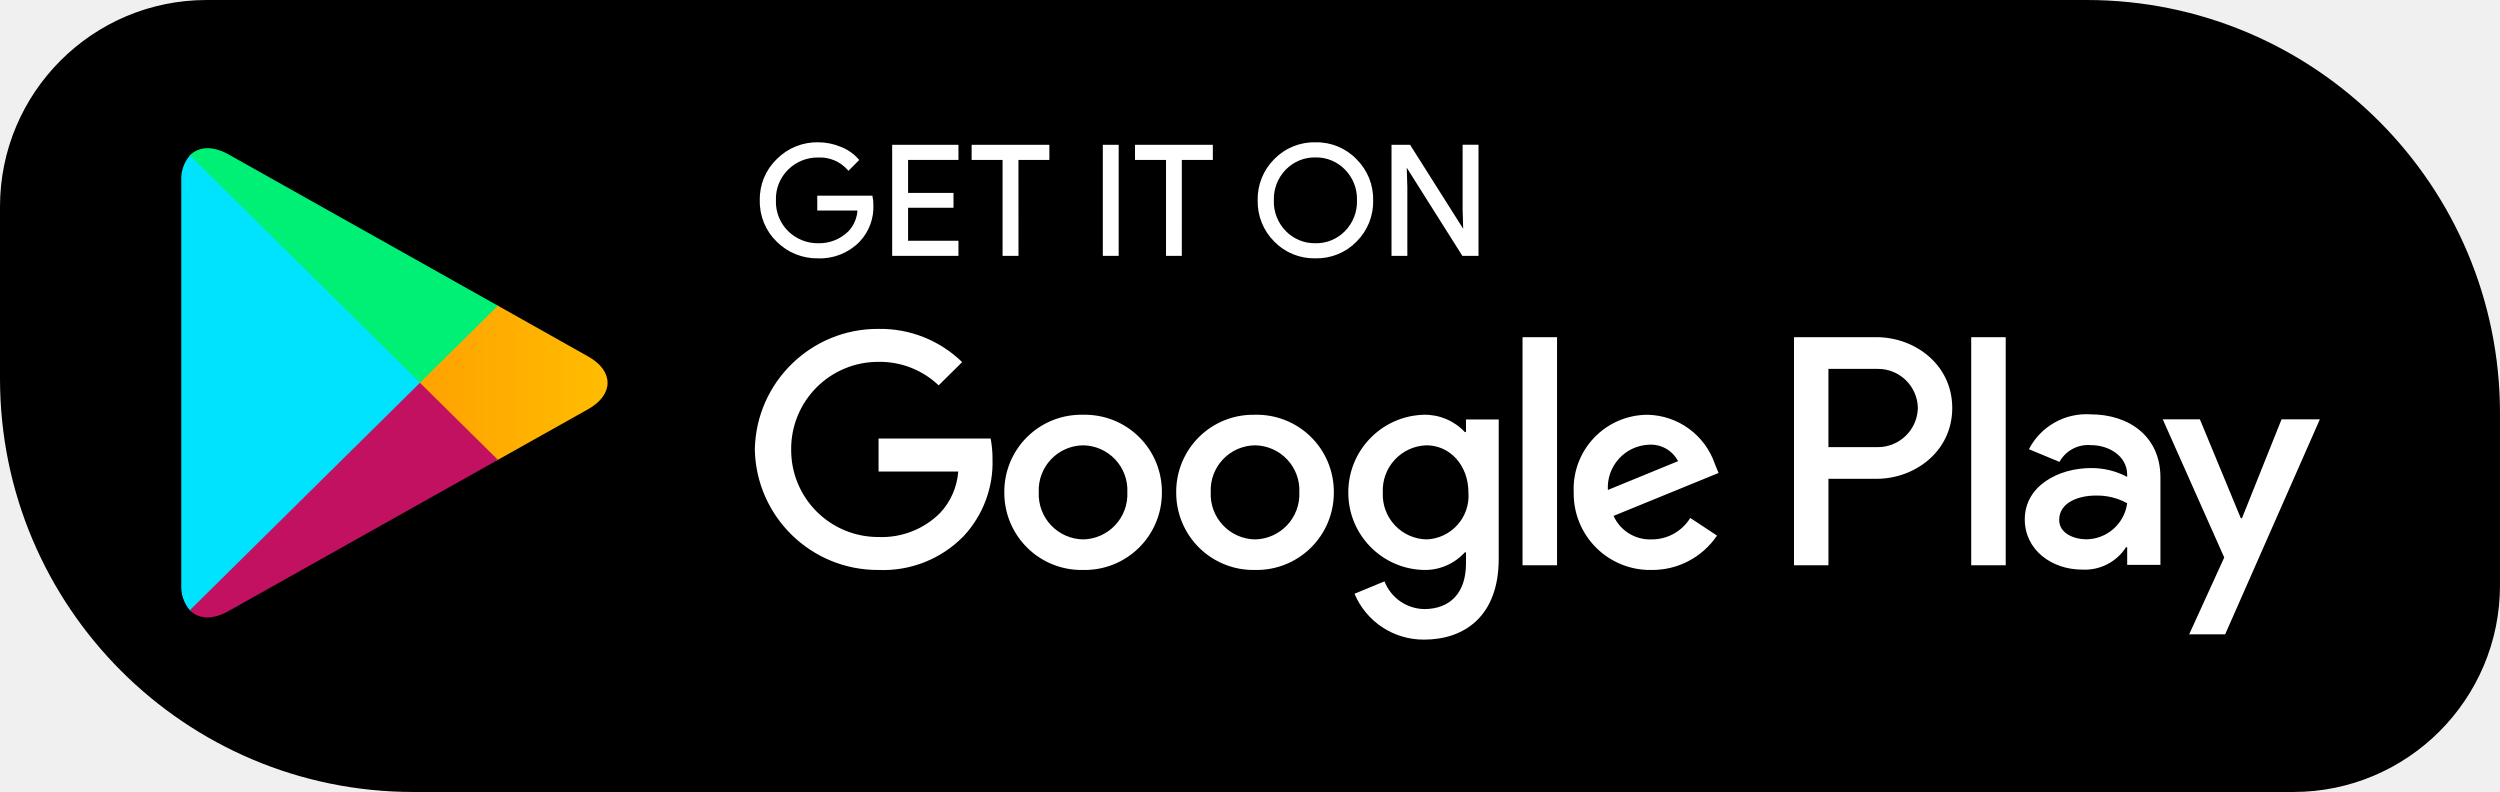
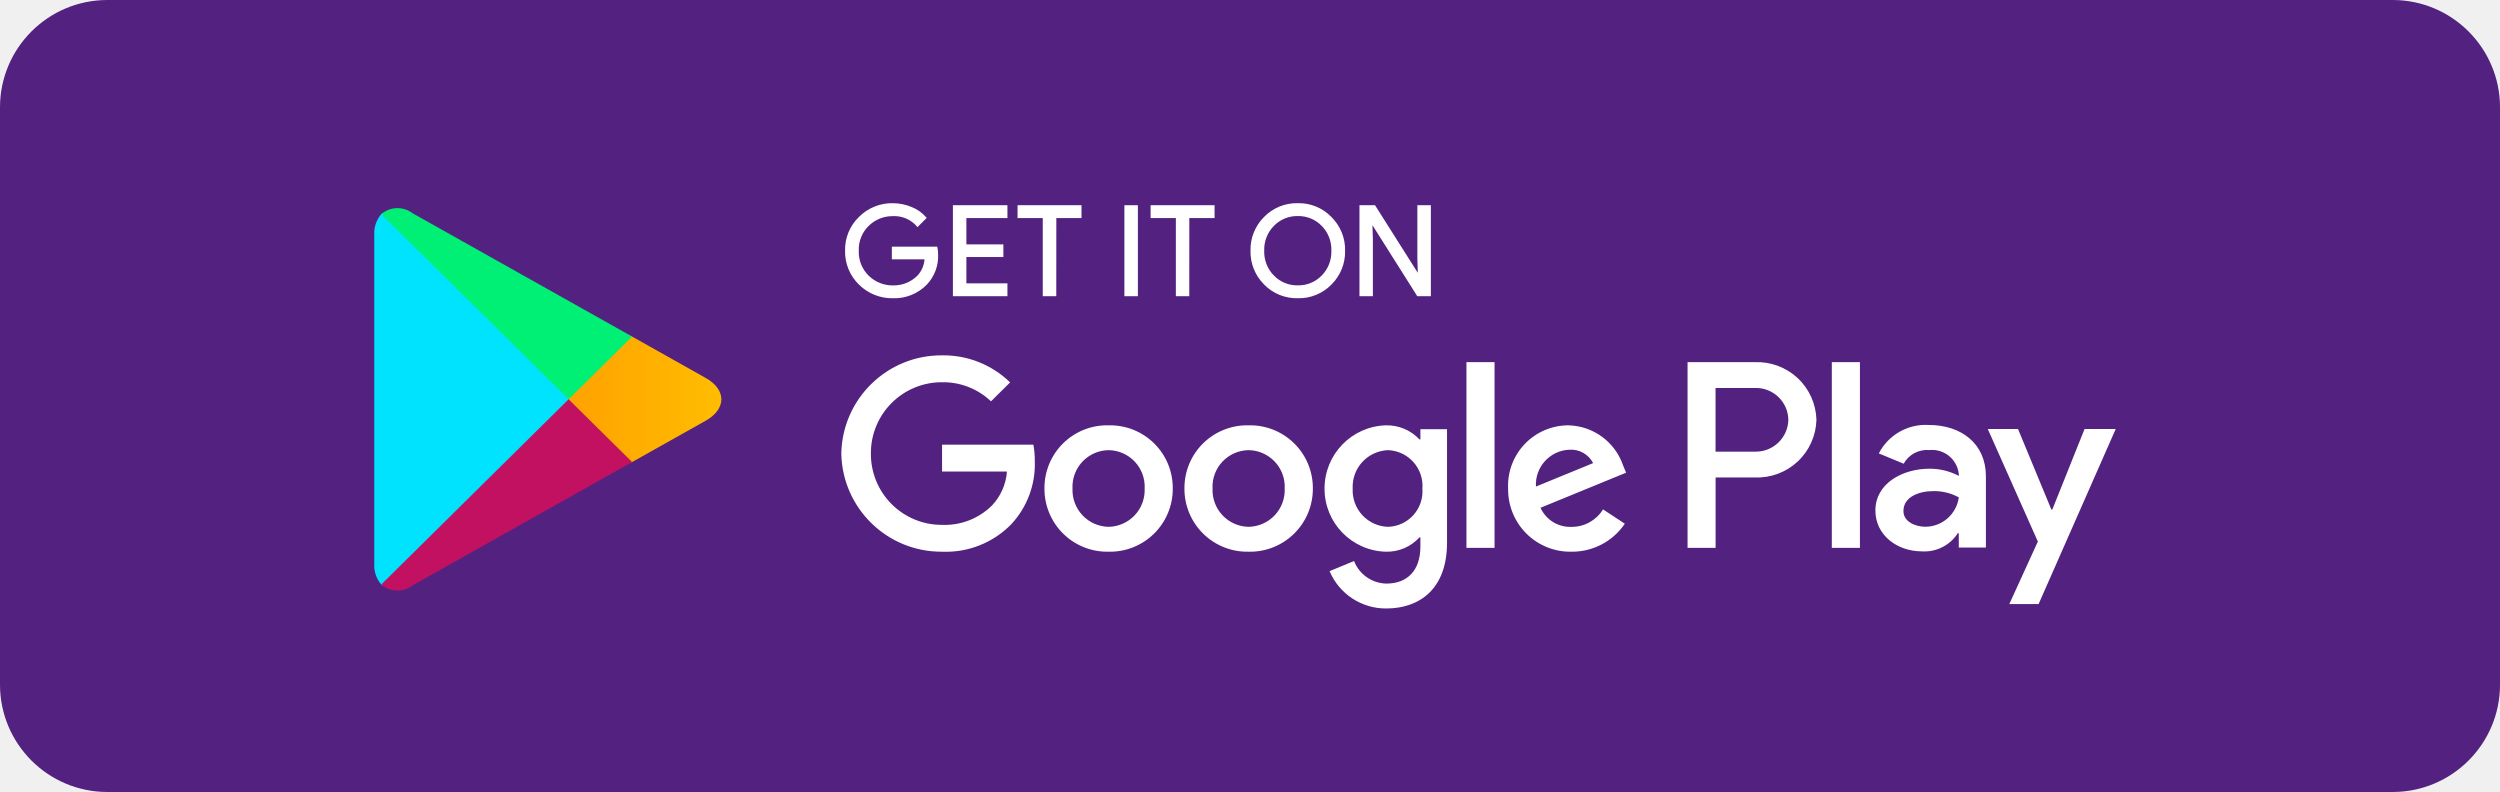
- <svg xmlns="http://www.w3.org/2000/svg" width="241.859" height="76.619" viewBox="0 0 241.859 76.619">
+ <svg xmlns="http://www.w3.org/2000/svg" id="Blue_google_play" data-name="Blue google play" width="209.496" height="66.368" viewBox="0 0 209.496 66.368">
  <defs>
    <linearGradient id="linear-gradient" x1="1.625" y1="-4.143" x2="0.33" y2="-3.468" gradientUnits="objectBoundingBox">
      <stop offset="0" stop-color="#00a0ff" />
      <stop offset="0.007" stop-color="#00a1ff" />
      <stop offset="0.26" stop-color="#00beff" />
      <stop offset="0.512" stop-color="#00d2ff" />
      <stop offset="0.76" stop-color="#00dfff" />
      <stop offset="1" stop-color="#00e3ff" />
    </linearGradient>
    <linearGradient id="linear-gradient-2" x1="1.977" y1="-11.775" x2="-0.399" y2="-11.775" gradientUnits="objectBoundingBox">
      <stop offset="0" stop-color="#ffe000" />
      <stop offset="0.409" stop-color="#ffbd00" />
      <stop offset="0.775" stop-color="orange" />
      <stop offset="1" stop-color="#ff9c00" />
    </linearGradient>
    <linearGradient id="linear-gradient-3" x1="0.913" y1="-8.638" x2="-0.447" y2="-6.852" gradientUnits="objectBoundingBox">
      <stop offset="0" stop-color="#ff3a44" />
      <stop offset="1" stop-color="#c31162" />
    </linearGradient>
    <linearGradient id="linear-gradient-4" x1="-0.134" y1="-8.068" x2="0.473" y2="-7.27" gradientUnits="objectBoundingBox">
      <stop offset="0" stop-color="#32a071" />
      <stop offset="0.068" stop-color="#2da771" />
      <stop offset="0.476" stop-color="#15cf74" />
      <stop offset="0.801" stop-color="#06e775" />
      <stop offset="1" stop-color="#00f076" />
    </linearGradient>
  </defs>
-   <g id="Group_74392" data-name="Group 74392" transform="translate(3430 -5340.242)">
-     <g id="Group_68570" data-name="Group 68570" transform="translate(-3430 5340.242)">
-       <path id="Rectangle_41265" data-name="Rectangle 41265" d="M20,0H201.859a40,40,0,0,1,40,40V56.619a20,20,0,0,1-20,20H40a40,40,0,0,1-40-40V20A20,20,0,0,1,20,0Z" transform="translate(0)" />
-       <g id="Group_1108" data-name="Group 1108" transform="translate(17.539 13.847)">
-         <g id="g18" transform="translate(56.043 0)">
-           <path id="path20" d="M-62.872-11.162A4.788,4.788,0,0,1-64.2-7.627,5.255,5.255,0,0,1-68.141-6.06,5.453,5.453,0,0,1-72.08-7.645,5.318,5.318,0,0,1-73.7-11.593a5.28,5.28,0,0,1,1.623-3.937,5.42,5.42,0,0,1,3.939-1.6,5.663,5.663,0,0,1,2.2.449A4.339,4.339,0,0,1-64.267-15.5l-.932.932a3.659,3.659,0,0,0-2.941-1.249,4.123,4.123,0,0,0-2.929,1.171A4.045,4.045,0,0,0-72.3-11.593,4.065,4.065,0,0,0-71.07-8.532a4.162,4.162,0,0,0,2.929,1.171,4.1,4.1,0,0,0,2.991-1.179,3.3,3.3,0,0,0,.9-2.147h-3.889v-1.276h5.188A3.6,3.6,0,0,1-62.872-11.162Z" transform="translate(73.703 17.127)" fill="#fff" stroke="#fff" stroke-miterlimit="10" stroke-width="0.16" />
-         </g>
-         <g id="g22" transform="translate(68.853 0.242)">
-           <path id="path24" d="M-60.261-15.69h-4.873v3.353h4.394v1.276h-4.394v3.353h4.873v1.3h-6.252V-16.991h6.252Z" transform="translate(66.513 16.991)" fill="#fff" stroke="#fff" stroke-miterlimit="10" stroke-width="0.16" />
-         </g>
-         <g id="g26" transform="translate(76.544 0.242)">
-           <path id="path28" d="M-57.827-6.408h-1.379V-15.69H-62.2v-1.3h7.36v1.3h-2.991Z" transform="translate(62.196 16.991)" fill="#fff" stroke="#fff" stroke-miterlimit="10" stroke-width="0.16" />
-         </g>
-         <g id="g30" transform="translate(89.231 0.242)">
-           <path id="path32" d="M-55.075-6.408V-16.991H-53.7V-6.408Z" transform="translate(55.075 16.991)" fill="#fff" stroke="#fff" stroke-miterlimit="10" stroke-width="0.16" />
-         </g>
-         <g id="g34" transform="translate(92.345 0.242)">
-           <path id="path36" d="M-48.958-6.408h-1.368V-15.69h-3v-1.3h7.369v1.3h-3Z" transform="translate(53.327 16.991)" fill="#fff" stroke="#fff" stroke-miterlimit="10" stroke-width="0.16" />
-         </g>
-         <g id="g38" transform="translate(104.213 0)">
-           <path id="path40" d="M-37.23-7.663a5.294,5.294,0,0,1-3.923,1.6,5.3,5.3,0,0,1-3.934-1.6,5.377,5.377,0,0,1-1.579-3.93,5.373,5.373,0,0,1,1.579-3.928,5.3,5.3,0,0,1,3.934-1.605,5.262,5.262,0,0,1,3.914,1.612,5.359,5.359,0,0,1,1.587,3.921A5.378,5.378,0,0,1-37.23-7.663Zm-6.838-.887a3.969,3.969,0,0,0,2.915,1.188,3.947,3.947,0,0,0,2.9-1.188,4.129,4.129,0,0,0,1.194-3.043,4.129,4.129,0,0,0-1.194-3.043,3.947,3.947,0,0,0-2.9-1.188,3.969,3.969,0,0,0-2.915,1.188,4.135,4.135,0,0,0-1.194,3.043A4.135,4.135,0,0,0-44.068-8.55Z" transform="translate(46.666 17.127)" fill="#fff" stroke="#fff" stroke-miterlimit="10" stroke-width="0.16" />
-         </g>
-         <g id="g42" transform="translate(117.164 0.242)">
-           <path id="path44" d="M-39.4-6.408V-16.991h1.673l5.206,8.231h.061l-.061-2.035v-6.2h1.377V-6.408h-1.438l-5.45-8.636h-.061L-38.029-13v6.594Z" transform="translate(39.397 16.991)" fill="#fff" stroke="#fff" stroke-miterlimit="10" stroke-width="0.16" />
-         </g>
-         <path id="path46" d="M-25.629,1.268a7.444,7.444,0,0,0-7.62,7.508,7.464,7.464,0,0,0,7.62,7.506A7.466,7.466,0,0,0-18,8.776,7.447,7.447,0,0,0-25.629,1.268Zm0,12.058a4.363,4.363,0,0,1-4.281-4.55,4.343,4.343,0,0,1,4.281-4.552,4.35,4.35,0,0,1,4.292,4.552A4.37,4.37,0,0,1-25.629,13.326ZM-42.257,1.268a7.44,7.44,0,0,0-7.622,7.508,7.46,7.46,0,0,0,7.622,7.506,7.461,7.461,0,0,0,7.622-7.506A7.441,7.441,0,0,0-42.257,1.268Zm0,12.058a4.368,4.368,0,0,1-4.29-4.55,4.348,4.348,0,0,1,4.29-4.552,4.342,4.342,0,0,1,4.281,4.552A4.362,4.362,0,0,1-42.257,13.326ZM-62.045,3.568V6.759h7.709a6.589,6.589,0,0,1-1.753,4.007,7.967,7.967,0,0,1-5.956,2.329A8.414,8.414,0,0,1-70.5,4.621a8.412,8.412,0,0,1,8.457-8.472,8.233,8.233,0,0,1,5.81,2.273l2.275-2.248A11.322,11.322,0,0,0-62.045-7.04,11.894,11.894,0,0,0-74.016,4.621,11.894,11.894,0,0,0-62.045,16.282a10.845,10.845,0,0,0,8.233-3.275,10.44,10.44,0,0,0,2.792-7.445A10.52,10.52,0,0,0-51.2,3.568ZM18.869,6.043a7.035,7.035,0,0,0-6.5-4.775A7.171,7.171,0,0,0,5.206,8.776a7.388,7.388,0,0,0,7.535,7.506,7.552,7.552,0,0,0,6.33-3.326l-2.589-1.707a4.356,4.356,0,0,1-3.741,2.077,3.866,3.866,0,0,1-3.679-2.275L19.22,6.9ZM8.511,8.542a4.142,4.142,0,0,1,3.968-4.377A2.956,2.956,0,0,1,15.3,5.757ZM.255,15.825H3.594V-6.238H.255ZM-5.215,2.939h-.112A5.3,5.3,0,0,0-9.32,1.268,7.506,7.506,0,0,0-16.6,8.8,7.477,7.477,0,0,0-9.32,16.282a5.21,5.21,0,0,0,3.993-1.705h.112v1.076c0,2.87-1.552,4.413-4.055,4.413A4.209,4.209,0,0,1-13.1,17.384L-16,18.583A7.246,7.246,0,0,0-9.27,23.021c3.916,0,7.221-2.277,7.221-7.816V1.724H-5.215Zm-3.82,10.387A4.329,4.329,0,0,1-13.262,8.8,4.36,4.36,0,0,1-9.035,4.223c2.268,0,4.057,1.931,4.057,4.577A4.218,4.218,0,0,1-9.035,13.326ZM34.5-6.238H26.518V15.825h3.332V7.464H34.5c3.7,0,7.328-2.644,7.328-6.852S38.195-6.238,34.5-6.238ZM34.592,4.4H29.849V-3.17h4.743A3.851,3.851,0,0,1,38.5.612,3.874,3.874,0,0,1,34.592,4.4ZM55.181,1.225A6.259,6.259,0,0,0,49.244,4.6L52.2,5.827a3.165,3.165,0,0,1,3.043-1.621c1.728,0,3.481,1.026,3.508,2.838v.232a7.4,7.4,0,0,0-3.481-.853c-3.182,0-6.426,1.732-6.426,4.964,0,2.958,2.607,4.86,5.539,4.86a4.728,4.728,0,0,0,4.255-2.161h.114V15.79h3.216V7.325C61.965,3.415,59.009,1.225,55.181,1.225Zm-.4,12.092c-1.09,0-2.608-.534-2.608-1.869,0-1.709,1.894-2.364,3.533-2.364a6.042,6.042,0,0,1,3.045.741A4.028,4.028,0,0,1,54.78,13.317ZM73.686,1.708l-3.829,9.566h-.114L65.785,1.708H62.193L68.14,15.075l-3.392,7.437h3.48l9.163-20.8ZM43.662,15.825H47V-6.238H43.662Z" transform="translate(129.501 25.011)" fill="#fff" />
-         <g id="g48" transform="translate(0 1.062)">
-           <path id="path64" d="M-104.332-16.4a3.489,3.489,0,0,0-.827,2.482V25.115a3.492,3.492,0,0,0,.827,2.482l.13.119L-82.071,5.85V5.335L-104.2-16.531Z" transform="translate(105.159 16.531)" fill="url(#linear-gradient)" />
-         </g>
-         <g id="g66" transform="translate(23.088 15.636)">
-           <path id="path78" d="M-84.831,6.748-92.2-.544v-.515l7.378-7.292.166.094,8.737,4.914c2.494,1.393,2.494,3.688,0,5.092l-8.737,4.9Z" transform="translate(92.2 8.351)" fill="url(#linear-gradient-2)" />
-         </g>
-         <g id="g80" transform="translate(0.827 23.184)">
-           <path id="path88" d="M-74.89,3.342l-7.543-7.456-22.261,22c.828.861,2.179.964,3.715.1L-74.89,3.342" transform="translate(104.695 4.114)" fill="url(#linear-gradient-3)" />
-         </g>
-         <g id="g90" transform="translate(0.827 0.489)">
-           <path id="path104" d="M-74.89-1.612l-26.09-14.652c-1.536-.852-2.886-.748-3.715.112L-82.434,5.843Z" transform="translate(104.695 16.852)" fill="url(#linear-gradient-4)" />
-         </g>
-       </g>
+   <g id="Group_79246" data-name="Group 79246">
+     <rect id="Rectangle_41266" data-name="Rectangle 41266" width="209.497" height="66.368" rx="9" transform="translate(0)" fill="#532280" />
+   </g>
+   <g id="Group_79245" data-name="Group 79245" transform="translate(31.363 17.106)">
+     <g id="g18" transform="translate(39.53 0)">
+       <path id="path20" d="M-66.064-12.92A3.377,3.377,0,0,1-67-10.426,3.706,3.706,0,0,1-69.78-9.321a3.846,3.846,0,0,1-2.778-1.118A3.751,3.751,0,0,1-73.7-13.224,3.724,3.724,0,0,1-72.558-16a3.823,3.823,0,0,1,2.778-1.126,3.994,3.994,0,0,1,1.552.317,3.06,3.06,0,0,1,1.18.832l-.657.657A2.581,2.581,0,0,0-69.78-16.2a2.908,2.908,0,0,0-2.066.826,2.853,2.853,0,0,0-.867,2.153,2.867,2.867,0,0,0,.867,2.159,2.935,2.935,0,0,0,2.066.826,2.89,2.89,0,0,0,2.11-.832,2.326,2.326,0,0,0,.633-1.514H-69.78v-.9h3.659A2.539,2.539,0,0,1-66.064-12.92Z" transform="translate(73.703 17.127)" fill="#fff" stroke="#fff" stroke-miterlimit="10" stroke-width="0.16" />
+     </g>
+     <g id="g22" transform="translate(48.565 0.171)">
+       <path id="path24" d="M-62.1-16.074H-65.54v2.365h3.1v.9h-3.1v2.365H-62.1v.917h-4.41v-7.465h4.41Z" transform="translate(66.513 16.991)" fill="#fff" stroke="#fff" stroke-miterlimit="10" stroke-width="0.16" />
+     </g>
+     <g id="g26" transform="translate(53.99 0.171)">
+       <path id="path28" d="M-59.115-9.526h-.973v-6.547H-62.2v-.917H-57v.917h-2.11Z" transform="translate(62.196 16.991)" fill="#fff" stroke="#fff" stroke-miterlimit="10" stroke-width="0.16" />
+     </g>
+     <g id="g30" transform="translate(62.939 0.171)">
+       <path id="path32" d="M-55.075-9.526v-7.465h.971v7.465Z" transform="translate(55.075 16.991)" fill="#fff" stroke="#fff" stroke-miterlimit="10" stroke-width="0.16" />
+     </g>
+     <g id="g34" transform="translate(65.136 0.171)">
+       <path id="path36" d="M-50.246-9.526h-.965v-6.547h-2.116v-.917h5.2v.917h-2.116Z" transform="translate(53.327 16.991)" fill="#fff" stroke="#fff" stroke-miterlimit="10" stroke-width="0.16" />
+     </g>
+     <g id="g38" transform="translate(73.506 0)">
+       <path id="path40" d="M-40.011-10.452a3.734,3.734,0,0,1-2.767,1.131,3.739,3.739,0,0,1-2.775-1.131,3.793,3.793,0,0,1-1.113-2.772,3.79,3.79,0,0,1,1.113-2.771,3.735,3.735,0,0,1,2.775-1.132,3.711,3.711,0,0,1,2.761,1.137,3.78,3.78,0,0,1,1.12,2.766A3.793,3.793,0,0,1-40.011-10.452Zm-4.823-.626a2.8,2.8,0,0,0,2.056.838,2.784,2.784,0,0,0,2.048-.838,2.912,2.912,0,0,0,.842-2.146,2.912,2.912,0,0,0-.842-2.146,2.784,2.784,0,0,0-2.048-.838,2.8,2.8,0,0,0-2.056.838,2.917,2.917,0,0,0-.842,2.146A2.917,2.917,0,0,0-44.834-11.077Z" transform="translate(46.666 17.127)" fill="#fff" stroke="#fff" stroke-miterlimit="10" stroke-width="0.16" />
+     </g>
+     <g id="g42" transform="translate(82.641 0.171)">
+       <path id="path44" d="M-39.4-9.526v-7.465h1.18l3.672,5.806h.043l-.043-1.435v-4.371h.971v7.465h-1.014l-3.844-6.091h-.043l.043,1.44v4.651Z" transform="translate(39.397 16.991)" fill="#fff" stroke="#fff" stroke-miterlimit="10" stroke-width="0.16" />
+     </g>
+     <path id="path46" d="M-39.886-1.18a5.251,5.251,0,0,0-5.375,5.3A5.264,5.264,0,0,0-39.886,9.41,5.266,5.266,0,0,0-34.5,4.115,5.253,5.253,0,0,0-39.886-1.18Zm0,8.505a3.077,3.077,0,0,1-3.02-3.21A3.063,3.063,0,0,1-39.886.9a3.068,3.068,0,0,1,3.027,3.211A3.083,3.083,0,0,1-39.886,7.325ZM-51.615-1.18a5.248,5.248,0,0,0-5.376,5.3A5.262,5.262,0,0,0-51.615,9.41a5.262,5.262,0,0,0,5.376-5.294A5.249,5.249,0,0,0-51.615-1.18Zm0,8.505a3.081,3.081,0,0,1-3.026-3.21A3.067,3.067,0,0,1-51.615.9a3.062,3.062,0,0,1,3.02,3.211A3.077,3.077,0,0,1-51.615,7.325ZM-65.572.442V2.693h5.438a4.648,4.648,0,0,1-1.237,2.826,5.619,5.619,0,0,1-4.2,1.642,5.935,5.935,0,0,1-5.965-5.977,5.934,5.934,0,0,1,5.965-5.975,5.807,5.807,0,0,1,4.1,1.6l1.6-1.586a7.986,7.986,0,0,0-5.7-2.267,8.389,8.389,0,0,0-8.444,8.225A8.389,8.389,0,0,0-65.572,9.41,7.65,7.65,0,0,0-59.765,7.1,7.364,7.364,0,0,0-57.8,1.848,7.42,7.42,0,0,0-57.919.442ZM-8.5,2.188A4.962,4.962,0,0,0-13.088-1.18a5.058,5.058,0,0,0-5.049,5.3A5.211,5.211,0,0,0-12.823,9.41,5.327,5.327,0,0,0-8.358,7.064l-1.826-1.2a3.072,3.072,0,0,1-2.639,1.465,2.727,2.727,0,0,1-2.6-1.6L-8.252,2.79Zm-7.306,1.763a2.922,2.922,0,0,1,2.8-3.088,2.085,2.085,0,0,1,1.993,1.123Zm-5.823,5.137h2.355V-6.474h-2.355ZM-25.487,0h-.079A3.735,3.735,0,0,0-28.383-1.18,5.294,5.294,0,0,0-33.52,4.133,5.274,5.274,0,0,0-28.383,9.41a3.675,3.675,0,0,0,2.816-1.2h.079v.759c0,2.024-1.095,3.113-2.86,3.113a2.969,2.969,0,0,1-2.7-1.891l-2.05.846a5.111,5.111,0,0,0,4.749,3.13c2.762,0,5.093-1.606,5.093-5.513V-.858h-2.233Zm-2.694,7.326a3.054,3.054,0,0,1-2.982-3.192A3.076,3.076,0,0,1-28.182.9,3,3,0,0,1-25.32,4.133,2.975,2.975,0,0,1-28.182,7.325Zm30.71-13.8H-3.1V9.088h2.35v-5.9H2.529A4.966,4.966,0,0,0,7.7-1.643,4.969,4.969,0,0,0,2.529-6.474Zm.062,7.5H-.755V-4.311H2.59A2.716,2.716,0,0,1,5.346-1.643,2.732,2.732,0,0,1,2.59,1.027ZM17.113-1.21a4.415,4.415,0,0,0-4.187,2.383l2.084.863A2.233,2.233,0,0,1,17.155.892a2.258,2.258,0,0,1,2.474,2v.163a5.22,5.22,0,0,0-2.456-.6c-2.244,0-4.533,1.221-4.533,3.5,0,2.086,1.839,3.428,3.907,3.428a3.335,3.335,0,0,0,3-1.524h.08v1.2H21.9V3.093C21.9.334,19.813-1.21,17.113-1.21ZM16.83,7.319c-.769,0-1.84-.377-1.84-1.318,0-1.205,1.336-1.668,2.492-1.668a4.262,4.262,0,0,1,2.148.523A2.841,2.841,0,0,1,16.83,7.319ZM30.166-.87l-2.7,6.747h-.08L24.592-.87H22.059l4.195,9.429L23.861,13.8h2.454L32.778-.87ZM8.988,9.088h2.356V-6.474H8.988Z" transform="translate(113.152 19.716)" fill="#fff" />
+     <g id="g48" transform="translate(0 0.749)">
+       <path id="path64" d="M-104.576-16.441a2.461,2.461,0,0,0-.583,1.751V12.844a2.463,2.463,0,0,0,.583,1.751l.092.084L-88.874-.745v-.363l-15.61-15.423Z" transform="translate(105.159 16.531)" fill="url(#linear-gradient)" />
+     </g>
+     <g id="g66" transform="translate(16.285 11.029)">
+       <path id="path78" d="M-87,2.3l-5.2-5.144v-.363L-87-8.351l.117.067,6.163,3.466c1.759.983,1.759,2.6,0,3.592l-6.163,3.46Z" transform="translate(92.2 8.351)" fill="url(#linear-gradient-2)" />
+     </g>
+     <g id="g80" transform="translate(0.583 16.353)">
+       <path id="path88" d="M-83.672,1.145l-5.321-5.259-15.7,15.521a2.07,2.07,0,0,0,2.62.073l18.4-10.335" transform="translate(104.695 4.114)" fill="url(#linear-gradient-3)" />
+     </g>
+     <g id="g90" transform="translate(0.583 0.345)">
+       <path id="path104" d="M-83.672-6.1l-18.4-10.335a2.078,2.078,0,0,0-2.62.079l15.7,15.514Z" transform="translate(104.695 16.852)" fill="url(#linear-gradient-4)" />
    </g>
  </g>
</svg>
